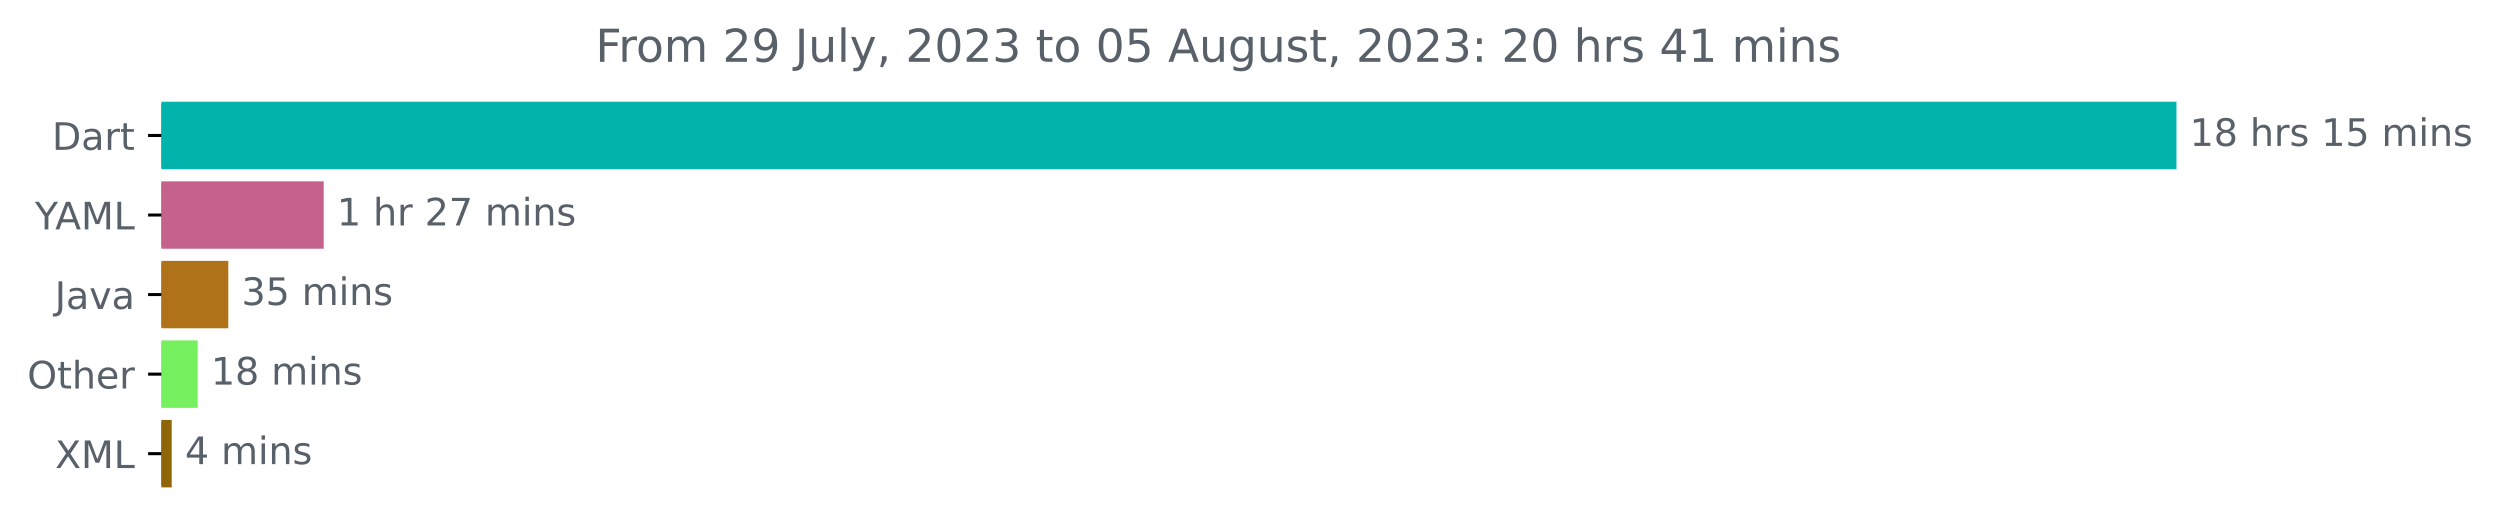
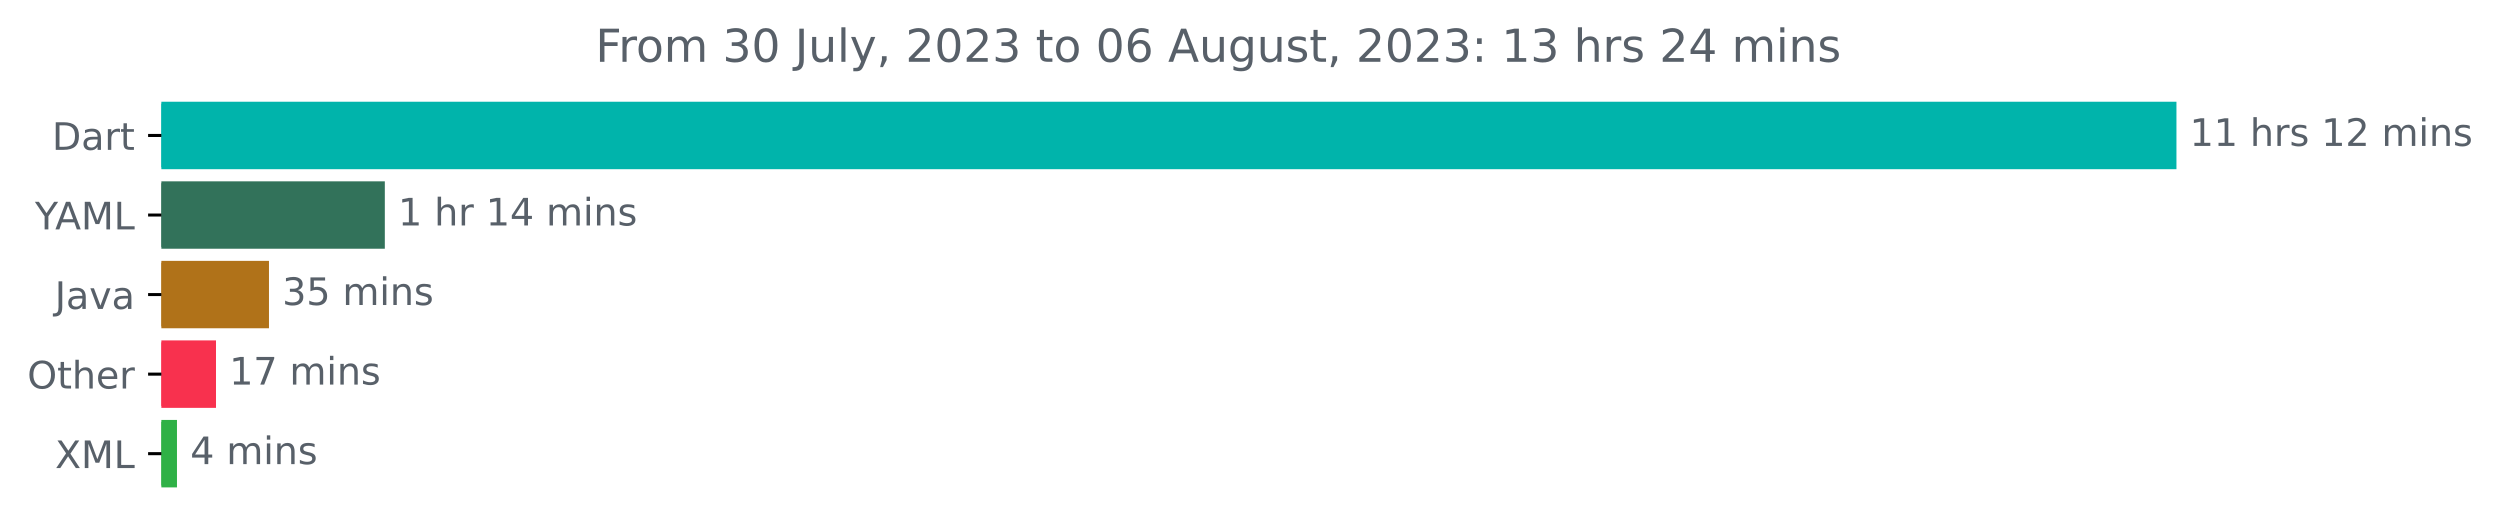
<svg xmlns="http://www.w3.org/2000/svg" xmlns:xlink="http://www.w3.org/1999/xlink" width="659.93pt" height="140.398pt" viewBox="0 0 659.93 140.398" version="1.1">
  <defs>
    <style type="text/css">*{stroke-linejoin: round; stroke-linecap: butt}</style>
  </defs>
  <g id="figure_1">
    <g id="patch_1">
      <path d="M 0 140.398  L 659.93 140.398  L 659.93 0  L 0 0  L 0 140.398  z " style="fill: none" />
    </g>
    <g id="axes_1">
      <g id="patch_2">
-         <path d="M 42.594 27.358  L 574.022 27.358  L 574.022 44.158  L 42.594 44.158  z " clip-path="url(#p225c40fa9a)" style="fill: #00b4ab; stroke: #00b4ab; stroke-linejoin: miter" />
+         <path d="M 42.594 27.358  L 574.022 27.358  L 574.022 44.158  L 42.594 44.158  z " clip-path="url(#p01c8f86bbb)" style="fill: #00b4ab; stroke: #00b4ab; stroke-linejoin: miter" />
      </g>
      <g id="patch_3">
-         <path d="M 42.594 48.358  L 84.947 48.358  L 84.947 65.158  L 42.594 65.158  z " clip-path="url(#p225c40fa9a)" style="fill: #c4628c; stroke: #c4628c; stroke-linejoin: miter" />
+         <path d="M 42.594 48.358  L 101.083 48.358  L 101.083 65.158  L 42.594 65.158  z " clip-path="url(#p01c8f86bbb)" style="fill: #32725a; stroke: #32725a; stroke-linejoin: miter" />
      </g>
      <g id="patch_4">
-         <path d="M 42.594 69.358  L 59.764 69.358  L 59.764 86.158  L 42.594 86.158  z " clip-path="url(#p225c40fa9a)" style="fill: #b07219; stroke: #b07219; stroke-linejoin: miter" />
+         <path d="M 42.594 69.358  L 70.503 69.358  L 70.503 86.158  L 42.594 86.158  z " clip-path="url(#p01c8f86bbb)" style="fill: #b07219; stroke: #b07219; stroke-linejoin: miter" />
      </g>
      <g id="patch_5">
-         <path d="M 42.594 90.358  L 51.691 90.358  L 51.691 107.158  L 42.594 107.158  z " clip-path="url(#p225c40fa9a)" style="fill: #77f05f; stroke: #77f05f; stroke-linejoin: miter" />
+         <path d="M 42.594 90.358  L 56.517 90.358  L 56.517 107.158  L 42.594 107.158  z " clip-path="url(#p01c8f86bbb)" style="fill: #f8314e; stroke: #f8314e; stroke-linejoin: miter" />
      </g>
      <g id="patch_6">
-         <path d="M 42.594 111.358  L 44.823 111.358  L 44.823 128.158  L 42.594 128.158  z " clip-path="url(#p225c40fa9a)" style="fill: #8e6507; stroke: #8e6507; stroke-linejoin: miter" />
+         <path d="M 42.594 111.358  L 46.218 111.358  L 46.218 128.158  L 42.594 128.158  z " clip-path="url(#p01c8f86bbb)" style="fill: #2fb146; stroke: #2fb146; stroke-linejoin: miter" />
      </g>
      <g id="matplotlib.axis_1" />
      <g id="matplotlib.axis_2">
        <g id="ytick_1">
          <g id="line2d_1">
            <defs>
-               <path id="m68a1faf9d4" d="M 0 0  L -3.5 0  " style="stroke: #000000; stroke-width: 0.8" />
+               <path id="mb996fe15fa" d="M 0 0  L -3.5 0  " style="stroke: #000000; stroke-width: 0.8" />
            </defs>
            <g>
-               <use xlink:href="#m68a1faf9d4" x="42.594" y="35.758" style="stroke: #000000; stroke-width: 0.8" />
+               <use xlink:href="#mb996fe15fa" x="42.594" y="35.758" style="stroke: #000000; stroke-width: 0.8" />
            </g>
          </g>
          <g id="text_1">
            <g style="fill: #586069" transform="translate(13.73438 39.55734)scale(0.1 -0.1)">
              <defs>
                <path id="DejaVuSans-44" d="M 1259 4147  L 1259 519  L 2022 519  Q 2988 519 3436 956  Q 3884 1394 3884 2338  Q 3884 3275 3436 3711  Q 2988 4147 2022 4147  L 1259 4147  z M 628 4666  L 1925 4666  Q 3281 4666 3915 4102  Q 4550 3538 4550 2338  Q 4550 1131 3912 565  Q 3275 0 1925 0  L 628 0  L 628 4666  z " transform="scale(0.015625)" />
                <path id="DejaVuSans-61" d="M 2194 1759  Q 1497 1759 1228 1600  Q 959 1441 959 1056  Q 959 750 1161 570  Q 1363 391 1709 391  Q 2188 391 2477 730  Q 2766 1069 2766 1631  L 2766 1759  L 2194 1759  z M 3341 1997  L 3341 0  L 2766 0  L 2766 531  Q 2569 213 2275 61  Q 1981 -91 1556 -91  Q 1019 -91 701 211  Q 384 513 384 1019  Q 384 1609 779 1909  Q 1175 2209 1959 2209  L 2766 2209  L 2766 2266  Q 2766 2663 2505 2880  Q 2244 3097 1772 3097  Q 1472 3097 1187 3025  Q 903 2953 641 2809  L 641 3341  Q 956 3463 1253 3523  Q 1550 3584 1831 3584  Q 2591 3584 2966 3190  Q 3341 2797 3341 1997  z " transform="scale(0.015625)" />
                <path id="DejaVuSans-72" d="M 2631 2963  Q 2534 3019 2420 3045  Q 2306 3072 2169 3072  Q 1681 3072 1420 2755  Q 1159 2438 1159 1844  L 1159 0  L 581 0  L 581 3500  L 1159 3500  L 1159 2956  Q 1341 3275 1631 3429  Q 1922 3584 2338 3584  Q 2397 3584 2469 3576  Q 2541 3569 2628 3553  L 2631 2963  z " transform="scale(0.015625)" />
                <path id="DejaVuSans-74" d="M 1172 4494  L 1172 3500  L 2356 3500  L 2356 3053  L 1172 3053  L 1172 1153  Q 1172 725 1289 603  Q 1406 481 1766 481  L 2356 481  L 2356 0  L 1766 0  Q 1100 0 847 248  Q 594 497 594 1153  L 594 3053  L 172 3053  L 172 3500  L 594 3500  L 594 4494  L 1172 4494  z " transform="scale(0.015625)" />
              </defs>
              <use xlink:href="#DejaVuSans-44" />
              <use xlink:href="#DejaVuSans-61" x="77.002" />
              <use xlink:href="#DejaVuSans-72" x="138.281" />
              <use xlink:href="#DejaVuSans-74" x="179.395" />
            </g>
          </g>
        </g>
        <g id="ytick_2">
          <g id="line2d_2">
            <g>
-               <use xlink:href="#m68a1faf9d4" x="42.594" y="56.758" style="stroke: #000000; stroke-width: 0.8" />
+               <use xlink:href="#mb996fe15fa" x="42.594" y="56.758" style="stroke: #000000; stroke-width: 0.8" />
            </g>
          </g>
          <g id="text_2">
            <g style="fill: #586069" transform="translate(9.220312 60.55734)scale(0.1 -0.1)">
              <defs>
                <path id="DejaVuSans-59" d="M -13 4666  L 666 4666  L 1959 2747  L 3244 4666  L 3922 4666  L 2272 2222  L 2272 0  L 1638 0  L 1638 2222  L -13 4666  z " transform="scale(0.015625)" />
                <path id="DejaVuSans-41" d="M 2188 4044  L 1331 1722  L 3047 1722  L 2188 4044  z M 1831 4666  L 2547 4666  L 4325 0  L 3669 0  L 3244 1197  L 1141 1197  L 716 0  L 50 0  L 1831 4666  z " transform="scale(0.015625)" />
                <path id="DejaVuSans-4d" d="M 628 4666  L 1569 4666  L 2759 1491  L 3956 4666  L 4897 4666  L 4897 0  L 4281 0  L 4281 4097  L 3078 897  L 2444 897  L 1241 4097  L 1241 0  L 628 0  L 628 4666  z " transform="scale(0.015625)" />
                <path id="DejaVuSans-4c" d="M 628 4666  L 1259 4666  L 1259 531  L 3531 531  L 3531 0  L 628 0  L 628 4666  z " transform="scale(0.015625)" />
              </defs>
              <use xlink:href="#DejaVuSans-59" />
              <use xlink:href="#DejaVuSans-41" x="53.334" />
              <use xlink:href="#DejaVuSans-4d" x="121.742" />
              <use xlink:href="#DejaVuSans-4c" x="208.021" />
            </g>
          </g>
        </g>
        <g id="ytick_3">
          <g id="line2d_3">
            <g>
-               <use xlink:href="#m68a1faf9d4" x="42.594" y="77.758" style="stroke: #000000; stroke-width: 0.8" />
+               <use xlink:href="#mb996fe15fa" x="42.594" y="77.758" style="stroke: #000000; stroke-width: 0.8" />
            </g>
          </g>
          <g id="text_3">
            <g style="fill: #586069" transform="translate(14.46875 81.55734)scale(0.1 -0.1)">
              <defs>
                <path id="DejaVuSans-4a" d="M 628 4666  L 1259 4666  L 1259 325  Q 1259 -519 939 -900  Q 619 -1281 -91 -1281  L -331 -1281  L -331 -750  L -134 -750  Q 284 -750 456 -515  Q 628 -281 628 325  L 628 4666  z " transform="scale(0.015625)" />
                <path id="DejaVuSans-76" d="M 191 3500  L 800 3500  L 1894 563  L 2988 3500  L 3597 3500  L 2284 0  L 1503 0  L 191 3500  z " transform="scale(0.015625)" />
              </defs>
              <use xlink:href="#DejaVuSans-4a" />
              <use xlink:href="#DejaVuSans-61" x="29.492" />
              <use xlink:href="#DejaVuSans-76" x="90.771" />
              <use xlink:href="#DejaVuSans-61" x="149.951" />
            </g>
          </g>
        </g>
        <g id="ytick_4">
          <g id="line2d_4">
            <g>
-               <use xlink:href="#m68a1faf9d4" x="42.594" y="98.758" style="stroke: #000000; stroke-width: 0.8" />
+               <use xlink:href="#mb996fe15fa" x="42.594" y="98.758" style="stroke: #000000; stroke-width: 0.8" />
            </g>
          </g>
          <g id="text_4">
            <g style="fill: #586069" transform="translate(7.2 102.5573)scale(0.1 -0.1)">
              <defs>
                <path id="DejaVuSans-4f" d="M 2522 4238  Q 1834 4238 1429 3725  Q 1025 3213 1025 2328  Q 1025 1447 1429 934  Q 1834 422 2522 422  Q 3209 422 3611 934  Q 4013 1447 4013 2328  Q 4013 3213 3611 3725  Q 3209 4238 2522 4238  z M 2522 4750  Q 3503 4750 4090 4092  Q 4678 3434 4678 2328  Q 4678 1225 4090 567  Q 3503 -91 2522 -91  Q 1538 -91 948 565  Q 359 1222 359 2328  Q 359 3434 948 4092  Q 1538 4750 2522 4750  z " transform="scale(0.015625)" />
                <path id="DejaVuSans-68" d="M 3513 2113  L 3513 0  L 2938 0  L 2938 2094  Q 2938 2591 2744 2837  Q 2550 3084 2163 3084  Q 1697 3084 1428 2787  Q 1159 2491 1159 1978  L 1159 0  L 581 0  L 581 4863  L 1159 4863  L 1159 2956  Q 1366 3272 1645 3428  Q 1925 3584 2291 3584  Q 2894 3584 3203 3211  Q 3513 2838 3513 2113  z " transform="scale(0.015625)" />
                <path id="DejaVuSans-65" d="M 3597 1894  L 3597 1613  L 953 1613  Q 991 1019 1311 708  Q 1631 397 2203 397  Q 2534 397 2845 478  Q 3156 559 3463 722  L 3463 178  Q 3153 47 2828 -22  Q 2503 -91 2169 -91  Q 1331 -91 842 396  Q 353 884 353 1716  Q 353 2575 817 3079  Q 1281 3584 2069 3584  Q 2775 3584 3186 3129  Q 3597 2675 3597 1894  z M 3022 2063  Q 3016 2534 2758 2815  Q 2500 3097 2075 3097  Q 1594 3097 1305 2825  Q 1016 2553 972 2059  L 3022 2063  z " transform="scale(0.015625)" />
              </defs>
              <use xlink:href="#DejaVuSans-4f" />
              <use xlink:href="#DejaVuSans-74" x="78.711" />
              <use xlink:href="#DejaVuSans-68" x="117.92" />
              <use xlink:href="#DejaVuSans-65" x="181.299" />
              <use xlink:href="#DejaVuSans-72" x="242.822" />
            </g>
          </g>
        </g>
        <g id="ytick_5">
          <g id="line2d_5">
            <g>
-               <use xlink:href="#m68a1faf9d4" x="42.594" y="119.758" style="stroke: #000000; stroke-width: 0.8" />
+               <use xlink:href="#mb996fe15fa" x="42.594" y="119.758" style="stroke: #000000; stroke-width: 0.8" />
            </g>
          </g>
          <g id="text_5">
            <g style="fill: #586069" transform="translate(14.54375 123.5573)scale(0.1 -0.1)">
              <defs>
                <path id="DejaVuSans-58" d="M 403 4666  L 1081 4666  L 2241 2931  L 3406 4666  L 4084 4666  L 2584 2425  L 4184 0  L 3506 0  L 2194 1984  L 872 0  L 191 0  L 1856 2491  L 403 4666  z " transform="scale(0.015625)" />
              </defs>
              <use xlink:href="#DejaVuSans-58" />
              <use xlink:href="#DejaVuSans-4d" x="68.506" />
              <use xlink:href="#DejaVuSans-4c" x="154.785" />
            </g>
          </g>
        </g>
      </g>
      <g id="text_6">
        <g style="fill: #586069" transform="translate(578.0223 38.5175)scale(0.1 -0.1)">
          <defs>
            <path id="DejaVuSans-31" d="M 794 531  L 1825 531  L 1825 4091  L 703 3866  L 703 4441  L 1819 4666  L 2450 4666  L 2450 531  L 3481 531  L 3481 0  L 794 0  L 794 531  z " transform="scale(0.015625)" />
-             <path id="DejaVuSans-38" d="M 2034 2216  Q 1584 2216 1326 1975  Q 1069 1734 1069 1313  Q 1069 891 1326 650  Q 1584 409 2034 409  Q 2484 409 2743 651  Q 3003 894 3003 1313  Q 3003 1734 2745 1975  Q 2488 2216 2034 2216  z M 1403 2484  Q 997 2584 770 2862  Q 544 3141 544 3541  Q 544 4100 942 4425  Q 1341 4750 2034 4750  Q 2731 4750 3128 4425  Q 3525 4100 3525 3541  Q 3525 3141 3298 2862  Q 3072 2584 2669 2484  Q 3125 2378 3379 2068  Q 3634 1759 3634 1313  Q 3634 634 3220 271  Q 2806 -91 2034 -91  Q 1263 -91 848 271  Q 434 634 434 1313  Q 434 1759 690 2068  Q 947 2378 1403 2484  z M 1172 3481  Q 1172 3119 1398 2916  Q 1625 2713 2034 2713  Q 2441 2713 2670 2916  Q 2900 3119 2900 3481  Q 2900 3844 2670 4047  Q 2441 4250 2034 4250  Q 1625 4250 1398 4047  Q 1172 3844 1172 3481  z " transform="scale(0.015625)" />
            <path id="DejaVuSans-20" transform="scale(0.015625)" />
            <path id="DejaVuSans-73" d="M 2834 3397  L 2834 2853  Q 2591 2978 2328 3040  Q 2066 3103 1784 3103  Q 1356 3103 1142 2972  Q 928 2841 928 2578  Q 928 2378 1081 2264  Q 1234 2150 1697 2047  L 1894 2003  Q 2506 1872 2764 1633  Q 3022 1394 3022 966  Q 3022 478 2636 193  Q 2250 -91 1575 -91  Q 1294 -91 989 -36  Q 684 19 347 128  L 347 722  Q 666 556 975 473  Q 1284 391 1588 391  Q 1994 391 2212 530  Q 2431 669 2431 922  Q 2431 1156 2273 1281  Q 2116 1406 1581 1522  L 1381 1569  Q 847 1681 609 1914  Q 372 2147 372 2553  Q 372 3047 722 3315  Q 1072 3584 1716 3584  Q 2034 3584 2315 3537  Q 2597 3491 2834 3397  z " transform="scale(0.015625)" />
-             <path id="DejaVuSans-35" d="M 691 4666  L 3169 4666  L 3169 4134  L 1269 4134  L 1269 2991  Q 1406 3038 1543 3061  Q 1681 3084 1819 3084  Q 2600 3084 3056 2656  Q 3513 2228 3513 1497  Q 3513 744 3044 326  Q 2575 -91 1722 -91  Q 1428 -91 1123 -41  Q 819 9 494 109  L 494 744  Q 775 591 1075 516  Q 1375 441 1709 441  Q 2250 441 2565 725  Q 2881 1009 2881 1497  Q 2881 1984 2565 2268  Q 2250 2553 1709 2553  Q 1456 2553 1204 2497  Q 953 2441 691 2322  L 691 4666  z " transform="scale(0.015625)" />
+             <path id="DejaVuSans-32" d="M 1228 531  L 3431 531  L 3431 0  L 469 0  L 469 531  Q 828 903 1448 1529  Q 2069 2156 2228 2338  Q 2531 2678 2651 2914  Q 2772 3150 2772 3378  Q 2772 3750 2511 3984  Q 2250 4219 1831 4219  Q 1534 4219 1204 4116  Q 875 4013 500 3803  L 500 4441  Q 881 4594 1212 4672  Q 1544 4750 1819 4750  Q 2544 4750 2975 4387  Q 3406 4025 3406 3419  Q 3406 3131 3298 2873  Q 3191 2616 2906 2266  Q 2828 2175 2409 1742  Q 1991 1309 1228 531  z " transform="scale(0.015625)" />
            <path id="DejaVuSans-6d" d="M 3328 2828  Q 3544 3216 3844 3400  Q 4144 3584 4550 3584  Q 5097 3584 5394 3201  Q 5691 2819 5691 2113  L 5691 0  L 5113 0  L 5113 2094  Q 5113 2597 4934 2840  Q 4756 3084 4391 3084  Q 3944 3084 3684 2787  Q 3425 2491 3425 1978  L 3425 0  L 2847 0  L 2847 2094  Q 2847 2600 2669 2842  Q 2491 3084 2119 3084  Q 1678 3084 1418 2786  Q 1159 2488 1159 1978  L 1159 0  L 581 0  L 581 3500  L 1159 3500  L 1159 2956  Q 1356 3278 1631 3431  Q 1906 3584 2284 3584  Q 2666 3584 2933 3390  Q 3200 3197 3328 2828  z " transform="scale(0.015625)" />
            <path id="DejaVuSans-69" d="M 603 3500  L 1178 3500  L 1178 0  L 603 0  L 603 3500  z M 603 4863  L 1178 4863  L 1178 4134  L 603 4134  L 603 4863  z " transform="scale(0.015625)" />
            <path id="DejaVuSans-6e" d="M 3513 2113  L 3513 0  L 2938 0  L 2938 2094  Q 2938 2591 2744 2837  Q 2550 3084 2163 3084  Q 1697 3084 1428 2787  Q 1159 2491 1159 1978  L 1159 0  L 581 0  L 581 3500  L 1159 3500  L 1159 2956  Q 1366 3272 1645 3428  Q 1925 3584 2291 3584  Q 2894 3584 3203 3211  Q 3513 2838 3513 2113  z " transform="scale(0.015625)" />
          </defs>
          <use xlink:href="#DejaVuSans-31" />
-           <use xlink:href="#DejaVuSans-38" x="63.623" />
+           <use xlink:href="#DejaVuSans-31" x="63.623" />
          <use xlink:href="#DejaVuSans-20" x="127.246" />
          <use xlink:href="#DejaVuSans-68" x="159.033" />
          <use xlink:href="#DejaVuSans-72" x="222.412" />
          <use xlink:href="#DejaVuSans-73" x="263.525" />
          <use xlink:href="#DejaVuSans-20" x="315.625" />
          <use xlink:href="#DejaVuSans-31" x="347.412" />
-           <use xlink:href="#DejaVuSans-35" x="411.035" />
+           <use xlink:href="#DejaVuSans-32" x="411.035" />
          <use xlink:href="#DejaVuSans-20" x="474.658" />
          <use xlink:href="#DejaVuSans-6d" x="506.445" />
          <use xlink:href="#DejaVuSans-69" x="603.857" />
          <use xlink:href="#DejaVuSans-6e" x="631.641" />
          <use xlink:href="#DejaVuSans-73" x="695.02" />
        </g>
      </g>
      <g id="text_7">
-         <g style="fill: #586069" transform="translate(88.94658 59.5175)scale(0.1 -0.1)">
-           <defs>
-             <path id="DejaVuSans-32" d="M 1228 531  L 3431 531  L 3431 0  L 469 0  L 469 531  Q 828 903 1448 1529  Q 2069 2156 2228 2338  Q 2531 2678 2651 2914  Q 2772 3150 2772 3378  Q 2772 3750 2511 3984  Q 2250 4219 1831 4219  Q 1534 4219 1204 4116  Q 875 4013 500 3803  L 500 4441  Q 881 4594 1212 4672  Q 1544 4750 1819 4750  Q 2544 4750 2975 4387  Q 3406 4025 3406 3419  Q 3406 3131 3298 2873  Q 3191 2616 2906 2266  Q 2828 2175 2409 1742  Q 1991 1309 1228 531  z " transform="scale(0.015625)" />
-             <path id="DejaVuSans-37" d="M 525 4666  L 3525 4666  L 3525 4397  L 1831 0  L 1172 0  L 2766 4134  L 525 4134  L 525 4666  z " transform="scale(0.015625)" />
+         <g style="fill: #586069" transform="translate(105.0833 59.5175)scale(0.1 -0.1)">
+           <defs>
+             <path id="DejaVuSans-34" d="M 2419 4116  L 825 1625  L 2419 1625  L 2419 4116  z M 2253 4666  L 3047 4666  L 3047 1625  L 3713 1625  L 3713 1100  L 3047 1100  L 3047 0  L 2419 0  L 2419 1100  L 313 1100  L 313 1709  L 2253 4666  z " transform="scale(0.015625)" />
          </defs>
          <use xlink:href="#DejaVuSans-31" />
          <use xlink:href="#DejaVuSans-20" x="63.623" />
          <use xlink:href="#DejaVuSans-68" x="95.41" />
          <use xlink:href="#DejaVuSans-72" x="158.789" />
          <use xlink:href="#DejaVuSans-20" x="199.902" />
-           <use xlink:href="#DejaVuSans-32" x="231.689" />
-           <use xlink:href="#DejaVuSans-37" x="295.312" />
+           <use xlink:href="#DejaVuSans-31" x="231.689" />
+           <use xlink:href="#DejaVuSans-34" x="295.312" />
          <use xlink:href="#DejaVuSans-20" x="358.936" />
          <use xlink:href="#DejaVuSans-6d" x="390.723" />
          <use xlink:href="#DejaVuSans-69" x="488.135" />
          <use xlink:href="#DejaVuSans-6e" x="515.918" />
          <use xlink:href="#DejaVuSans-73" x="579.297" />
        </g>
      </g>
      <g id="text_8">
-         <g style="fill: #586069" transform="translate(63.76382 80.5175)scale(0.1 -0.1)">
+         <g style="fill: #586069" transform="translate(74.50344 80.5175)scale(0.1 -0.1)">
          <defs>
            <path id="DejaVuSans-33" d="M 2597 2516  Q 3050 2419 3304 2112  Q 3559 1806 3559 1356  Q 3559 666 3084 287  Q 2609 -91 1734 -91  Q 1441 -91 1130 -33  Q 819 25 488 141  L 488 750  Q 750 597 1062 519  Q 1375 441 1716 441  Q 2309 441 2620 675  Q 2931 909 2931 1356  Q 2931 1769 2642 2001  Q 2353 2234 1838 2234  L 1294 2234  L 1294 2753  L 1863 2753  Q 2328 2753 2575 2939  Q 2822 3125 2822 3475  Q 2822 3834 2567 4026  Q 2313 4219 1838 4219  Q 1578 4219 1281 4162  Q 984 4106 628 3988  L 628 4550  Q 988 4650 1302 4700  Q 1616 4750 1894 4750  Q 2613 4750 3031 4423  Q 3450 4097 3450 3541  Q 3450 3153 3228 2886  Q 3006 2619 2597 2516  z " transform="scale(0.015625)" />
+             <path id="DejaVuSans-35" d="M 691 4666  L 3169 4666  L 3169 4134  L 1269 4134  L 1269 2991  Q 1406 3038 1543 3061  Q 1681 3084 1819 3084  Q 2600 3084 3056 2656  Q 3513 2228 3513 1497  Q 3513 744 3044 326  Q 2575 -91 1722 -91  Q 1428 -91 1123 -41  Q 819 9 494 109  L 494 744  Q 775 591 1075 516  Q 1375 441 1709 441  Q 2250 441 2565 725  Q 2881 1009 2881 1497  Q 2881 1984 2565 2268  Q 2250 2553 1709 2553  Q 1456 2553 1204 2497  Q 953 2441 691 2322  L 691 4666  z " transform="scale(0.015625)" />
          </defs>
          <use xlink:href="#DejaVuSans-33" />
          <use xlink:href="#DejaVuSans-35" x="63.623" />
          <use xlink:href="#DejaVuSans-20" x="127.246" />
          <use xlink:href="#DejaVuSans-6d" x="159.033" />
          <use xlink:href="#DejaVuSans-69" x="256.445" />
          <use xlink:href="#DejaVuSans-6e" x="284.229" />
          <use xlink:href="#DejaVuSans-73" x="347.607" />
        </g>
      </g>
      <g id="text_9">
-         <g style="fill: #586069" transform="translate(55.69087 101.5175)scale(0.1 -0.1)">
+         <g style="fill: #586069" transform="translate(60.51681 101.5175)scale(0.1 -0.1)">
+           <defs>
+             <path id="DejaVuSans-37" d="M 525 4666  L 3525 4666  L 3525 4397  L 1831 0  L 1172 0  L 2766 4134  L 525 4134  L 525 4666  z " transform="scale(0.015625)" />
+           </defs>
          <use xlink:href="#DejaVuSans-31" />
-           <use xlink:href="#DejaVuSans-38" x="63.623" />
+           <use xlink:href="#DejaVuSans-37" x="63.623" />
          <use xlink:href="#DejaVuSans-20" x="127.246" />
          <use xlink:href="#DejaVuSans-6d" x="159.033" />
          <use xlink:href="#DejaVuSans-69" x="256.445" />
          <use xlink:href="#DejaVuSans-6e" x="284.229" />
          <use xlink:href="#DejaVuSans-73" x="347.607" />
        </g>
      </g>
      <g id="text_10">
-         <g style="fill: #586069" transform="translate(48.82285 122.5175)scale(0.1 -0.1)">
-           <defs>
-             <path id="DejaVuSans-34" d="M 2419 4116  L 825 1625  L 2419 1625  L 2419 4116  z M 2253 4666  L 3047 4666  L 3047 1625  L 3713 1625  L 3713 1100  L 3047 1100  L 3047 0  L 2419 0  L 2419 1100  L 313 1100  L 313 1709  L 2253 4666  z " transform="scale(0.015625)" />
-           </defs>
+         <g style="fill: #586069" transform="translate(50.21756 122.5175)scale(0.1 -0.1)">
          <use xlink:href="#DejaVuSans-34" />
          <use xlink:href="#DejaVuSans-20" x="63.623" />
          <use xlink:href="#DejaVuSans-6d" x="95.41" />
          <use xlink:href="#DejaVuSans-69" x="192.822" />
          <use xlink:href="#DejaVuSans-6e" x="220.605" />
          <use xlink:href="#DejaVuSans-73" x="283.984" />
        </g>
      </g>
      <g id="text_11">
        <g style="fill: #586069" transform="translate(157.1956 16.31812)scale(0.12 -0.12)">
          <defs>
            <path id="DejaVuSans-46" d="M 628 4666  L 3309 4666  L 3309 4134  L 1259 4134  L 1259 2759  L 3109 2759  L 3109 2228  L 1259 2228  L 1259 0  L 628 0  L 628 4666  z " transform="scale(0.015625)" />
            <path id="DejaVuSans-6f" d="M 1959 3097  Q 1497 3097 1228 2736  Q 959 2375 959 1747  Q 959 1119 1226 758  Q 1494 397 1959 397  Q 2419 397 2687 759  Q 2956 1122 2956 1747  Q 2956 2369 2687 2733  Q 2419 3097 1959 3097  z M 1959 3584  Q 2709 3584 3137 3096  Q 3566 2609 3566 1747  Q 3566 888 3137 398  Q 2709 -91 1959 -91  Q 1206 -91 779 398  Q 353 888 353 1747  Q 353 2609 779 3096  Q 1206 3584 1959 3584  z " transform="scale(0.015625)" />
-             <path id="DejaVuSans-39" d="M 703 97  L 703 672  Q 941 559 1184 500  Q 1428 441 1663 441  Q 2288 441 2617 861  Q 2947 1281 2994 2138  Q 2813 1869 2534 1725  Q 2256 1581 1919 1581  Q 1219 1581 811 2004  Q 403 2428 403 3163  Q 403 3881 828 4315  Q 1253 4750 1959 4750  Q 2769 4750 3195 4129  Q 3622 3509 3622 2328  Q 3622 1225 3098 567  Q 2575 -91 1691 -91  Q 1453 -91 1209 -44  Q 966 3 703 97  z M 1959 2075  Q 2384 2075 2632 2365  Q 2881 2656 2881 3163  Q 2881 3666 2632 3958  Q 2384 4250 1959 4250  Q 1534 4250 1286 3958  Q 1038 3666 1038 3163  Q 1038 2656 1286 2365  Q 1534 2075 1959 2075  z " transform="scale(0.015625)" />
+             <path id="DejaVuSans-30" d="M 2034 4250  Q 1547 4250 1301 3770  Q 1056 3291 1056 2328  Q 1056 1369 1301 889  Q 1547 409 2034 409  Q 2525 409 2770 889  Q 3016 1369 3016 2328  Q 3016 3291 2770 3770  Q 2525 4250 2034 4250  z M 2034 4750  Q 2819 4750 3233 4129  Q 3647 3509 3647 2328  Q 3647 1150 3233 529  Q 2819 -91 2034 -91  Q 1250 -91 836 529  Q 422 1150 422 2328  Q 422 3509 836 4129  Q 1250 4750 2034 4750  z " transform="scale(0.015625)" />
            <path id="DejaVuSans-75" d="M 544 1381  L 544 3500  L 1119 3500  L 1119 1403  Q 1119 906 1312 657  Q 1506 409 1894 409  Q 2359 409 2629 706  Q 2900 1003 2900 1516  L 2900 3500  L 3475 3500  L 3475 0  L 2900 0  L 2900 538  Q 2691 219 2414 64  Q 2138 -91 1772 -91  Q 1169 -91 856 284  Q 544 659 544 1381  z M 1991 3584  L 1991 3584  z " transform="scale(0.015625)" />
            <path id="DejaVuSans-6c" d="M 603 4863  L 1178 4863  L 1178 0  L 603 0  L 603 4863  z " transform="scale(0.015625)" />
            <path id="DejaVuSans-79" d="M 2059 -325  Q 1816 -950 1584 -1140  Q 1353 -1331 966 -1331  L 506 -1331  L 506 -850  L 844 -850  Q 1081 -850 1212 -737  Q 1344 -625 1503 -206  L 1606 56  L 191 3500  L 800 3500  L 1894 763  L 2988 3500  L 3597 3500  L 2059 -325  z " transform="scale(0.015625)" />
            <path id="DejaVuSans-2c" d="M 750 794  L 1409 794  L 1409 256  L 897 -744  L 494 -744  L 750 256  L 750 794  z " transform="scale(0.015625)" />
-             <path id="DejaVuSans-30" d="M 2034 4250  Q 1547 4250 1301 3770  Q 1056 3291 1056 2328  Q 1056 1369 1301 889  Q 1547 409 2034 409  Q 2525 409 2770 889  Q 3016 1369 3016 2328  Q 3016 3291 2770 3770  Q 2525 4250 2034 4250  z M 2034 4750  Q 2819 4750 3233 4129  Q 3647 3509 3647 2328  Q 3647 1150 3233 529  Q 2819 -91 2034 -91  Q 1250 -91 836 529  Q 422 1150 422 2328  Q 422 3509 836 4129  Q 1250 4750 2034 4750  z " transform="scale(0.015625)" />
+             <path id="DejaVuSans-36" d="M 2113 2584  Q 1688 2584 1439 2293  Q 1191 2003 1191 1497  Q 1191 994 1439 701  Q 1688 409 2113 409  Q 2538 409 2786 701  Q 3034 994 3034 1497  Q 3034 2003 2786 2293  Q 2538 2584 2113 2584  z M 3366 4563  L 3366 3988  Q 3128 4100 2886 4159  Q 2644 4219 2406 4219  Q 1781 4219 1451 3797  Q 1122 3375 1075 2522  Q 1259 2794 1537 2939  Q 1816 3084 2150 3084  Q 2853 3084 3261 2657  Q 3669 2231 3669 1497  Q 3669 778 3244 343  Q 2819 -91 2113 -91  Q 1303 -91 875 529  Q 447 1150 447 2328  Q 447 3434 972 4092  Q 1497 4750 2381 4750  Q 2619 4750 2861 4703  Q 3103 4656 3366 4563  z " transform="scale(0.015625)" />
            <path id="DejaVuSans-67" d="M 2906 1791  Q 2906 2416 2648 2759  Q 2391 3103 1925 3103  Q 1463 3103 1205 2759  Q 947 2416 947 1791  Q 947 1169 1205 825  Q 1463 481 1925 481  Q 2391 481 2648 825  Q 2906 1169 2906 1791  z M 3481 434  Q 3481 -459 3084 -895  Q 2688 -1331 1869 -1331  Q 1566 -1331 1297 -1286  Q 1028 -1241 775 -1147  L 775 -588  Q 1028 -725 1275 -790  Q 1522 -856 1778 -856  Q 2344 -856 2625 -561  Q 2906 -266 2906 331  L 2906 616  Q 2728 306 2450 153  Q 2172 0 1784 0  Q 1141 0 747 490  Q 353 981 353 1791  Q 353 2603 747 3093  Q 1141 3584 1784 3584  Q 2172 3584 2450 3431  Q 2728 3278 2906 2969  L 2906 3500  L 3481 3500  L 3481 434  z " transform="scale(0.015625)" />
            <path id="DejaVuSans-3a" d="M 750 794  L 1409 794  L 1409 0  L 750 0  L 750 794  z M 750 3309  L 1409 3309  L 1409 2516  L 750 2516  L 750 3309  z " transform="scale(0.015625)" />
          </defs>
          <use xlink:href="#DejaVuSans-46" />
          <use xlink:href="#DejaVuSans-72" x="50.27" />
          <use xlink:href="#DejaVuSans-6f" x="89.133" />
          <use xlink:href="#DejaVuSans-6d" x="150.314" />
          <use xlink:href="#DejaVuSans-20" x="247.727" />
-           <use xlink:href="#DejaVuSans-32" x="279.514" />
-           <use xlink:href="#DejaVuSans-39" x="343.137" />
+           <use xlink:href="#DejaVuSans-33" x="279.514" />
+           <use xlink:href="#DejaVuSans-30" x="343.137" />
          <use xlink:href="#DejaVuSans-20" x="406.76" />
          <use xlink:href="#DejaVuSans-4a" x="438.547" />
          <use xlink:href="#DejaVuSans-75" x="468.039" />
          <use xlink:href="#DejaVuSans-6c" x="531.418" />
          <use xlink:href="#DejaVuSans-79" x="559.201" />
          <use xlink:href="#DejaVuSans-2c" x="618.381" />
          <use xlink:href="#DejaVuSans-20" x="650.168" />
          <use xlink:href="#DejaVuSans-32" x="681.955" />
          <use xlink:href="#DejaVuSans-30" x="745.578" />
          <use xlink:href="#DejaVuSans-32" x="809.201" />
          <use xlink:href="#DejaVuSans-33" x="872.824" />
          <use xlink:href="#DejaVuSans-20" x="936.447" />
          <use xlink:href="#DejaVuSans-74" x="968.234" />
          <use xlink:href="#DejaVuSans-6f" x="1007.443" />
          <use xlink:href="#DejaVuSans-20" x="1068.625" />
          <use xlink:href="#DejaVuSans-30" x="1100.412" />
-           <use xlink:href="#DejaVuSans-35" x="1164.035" />
+           <use xlink:href="#DejaVuSans-36" x="1164.035" />
          <use xlink:href="#DejaVuSans-20" x="1227.658" />
          <use xlink:href="#DejaVuSans-41" x="1259.445" />
          <use xlink:href="#DejaVuSans-75" x="1327.854" />
          <use xlink:href="#DejaVuSans-67" x="1391.232" />
          <use xlink:href="#DejaVuSans-75" x="1454.709" />
          <use xlink:href="#DejaVuSans-73" x="1518.088" />
          <use xlink:href="#DejaVuSans-74" x="1570.188" />
          <use xlink:href="#DejaVuSans-2c" x="1609.396" />
          <use xlink:href="#DejaVuSans-20" x="1641.184" />
          <use xlink:href="#DejaVuSans-32" x="1672.971" />
          <use xlink:href="#DejaVuSans-30" x="1736.594" />
          <use xlink:href="#DejaVuSans-32" x="1800.217" />
          <use xlink:href="#DejaVuSans-33" x="1863.84" />
          <use xlink:href="#DejaVuSans-3a" x="1927.463" />
          <use xlink:href="#DejaVuSans-20" x="1961.154" />
-           <use xlink:href="#DejaVuSans-32" x="1992.941" />
-           <use xlink:href="#DejaVuSans-30" x="2056.564" />
+           <use xlink:href="#DejaVuSans-31" x="1992.941" />
+           <use xlink:href="#DejaVuSans-33" x="2056.564" />
          <use xlink:href="#DejaVuSans-20" x="2120.188" />
          <use xlink:href="#DejaVuSans-68" x="2151.975" />
          <use xlink:href="#DejaVuSans-72" x="2215.354" />
          <use xlink:href="#DejaVuSans-73" x="2256.467" />
          <use xlink:href="#DejaVuSans-20" x="2308.566" />
-           <use xlink:href="#DejaVuSans-34" x="2340.354" />
-           <use xlink:href="#DejaVuSans-31" x="2403.977" />
+           <use xlink:href="#DejaVuSans-32" x="2340.354" />
+           <use xlink:href="#DejaVuSans-34" x="2403.977" />
          <use xlink:href="#DejaVuSans-20" x="2467.6" />
          <use xlink:href="#DejaVuSans-6d" x="2499.387" />
          <use xlink:href="#DejaVuSans-69" x="2596.799" />
          <use xlink:href="#DejaVuSans-6e" x="2624.582" />
          <use xlink:href="#DejaVuSans-73" x="2687.961" />
        </g>
      </g>
    </g>
  </g>
  <defs>
-     <clipPath id="p225c40fa9a">
+     <clipPath id="p01c8f86bbb">
      <rect x="42.594" y="22.318" width="558" height="110.88" />
    </clipPath>
  </defs>
</svg>
